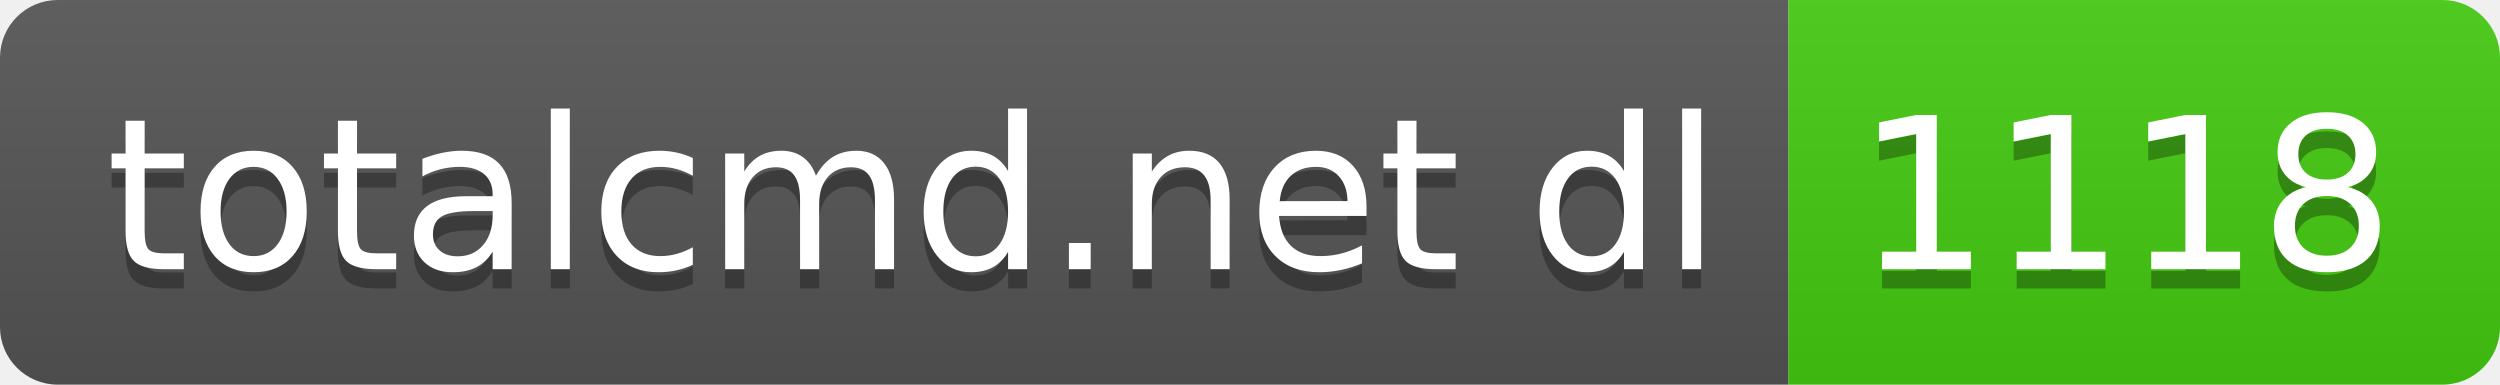
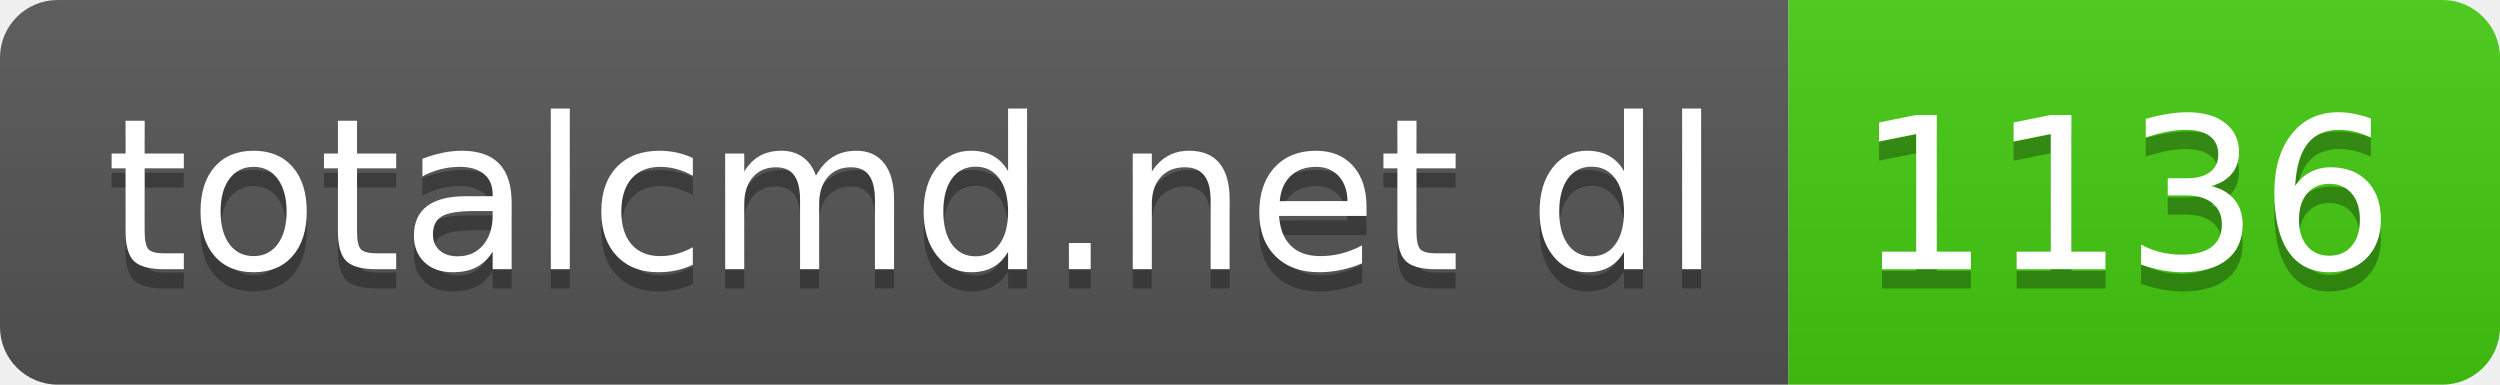
- <svg xmlns="http://www.w3.org/2000/svg" width="130" height="20" role="img" aria-label="totalcmd.net dl: 1118">
+ <svg xmlns="http://www.w3.org/2000/svg" width="130" height="20" role="img" aria-label="totalcmd.net dl: 1136">
  <linearGradient id="s" x2="0" y2="100%">
    <stop offset="0" stop-color="#bbb" stop-opacity=".1" />
    <stop offset="1" stop-opacity=".1" />
  </linearGradient>
  <clipPath id="r">
    <rect width="130" height="20" rx="3" fill="#fff" />
  </clipPath>
  <g clip-path="url(#r)">
    <rect width="93" height="20" fill="#555" />
    <rect x="93" width="37" height="20" fill="#4c1" />
    <rect width="130" height="20" fill="url(#s)" />
  </g>
  <g fill="#fff" text-anchor="middle" font-family="Verdana,Geneva,DejaVu Sans,sans-serif" text-rendering="geometricPrecision" font-size="110">
    <text aria-hidden="true" x="475" y="150" fill="#010101" fill-opacity=".3" transform="scale(.1)" textLength="830">totalcmd.net dl</text>
    <text x="475" y="140" transform="scale(.1)" fill="#fff" textLength="830">totalcmd.net dl</text>
-     <text aria-hidden="true" x="1105" y="150" fill="#010101" fill-opacity=".3" transform="scale(.1)" textLength="270">1118</text>
-     <text x="1105" y="140" transform="scale(.1)" fill="#fff" textLength="270">1118</text>
+     <text aria-hidden="true" x="1105" y="150" fill="#010101" fill-opacity=".3" transform="scale(.1)" textLength="270">1136</text>
+     <text x="1105" y="140" transform="scale(.1)" fill="#fff" textLength="270">1136</text>
  </g>
</svg>
